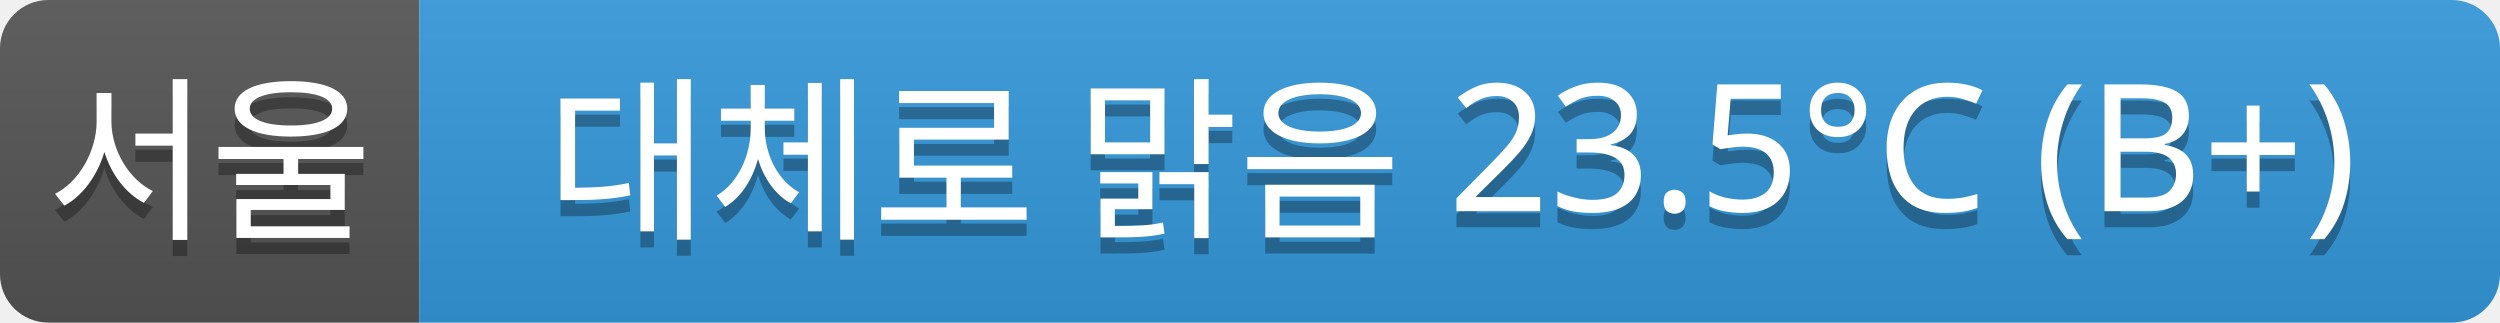
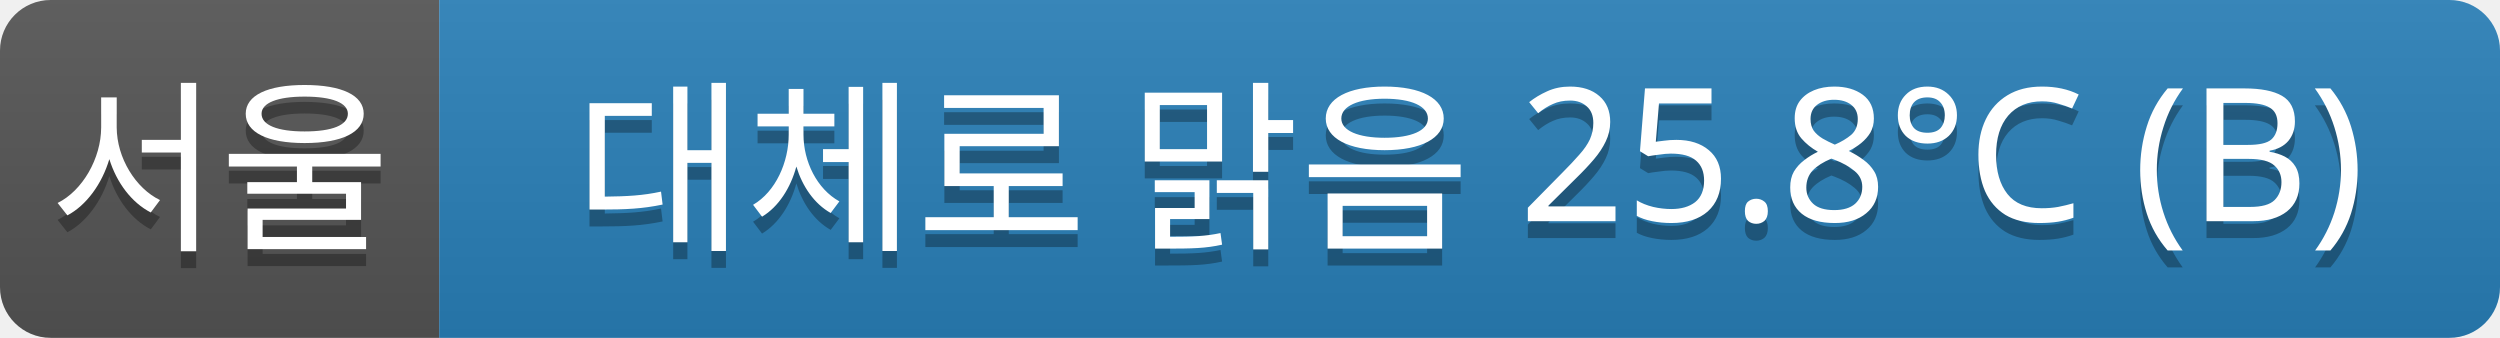
- <svg xmlns="http://www.w3.org/2000/svg" width="155" height="20">
+ <svg xmlns="http://www.w3.org/2000/svg" width="148" height="20">
  <linearGradient id="a" x2="0" y2="100%">
    <stop offset="0" stop-color="#bbb" stop-opacity=".1" />
    <stop offset="1" stop-opacity=".1" />
  </linearGradient>
  <clipPath id="r">
-     <rect width="155" height="20" rx="3" fill="#fff" />
+     <rect width="148" height="20" rx="3" fill="#fff" />
  </clipPath>
  <g clip-path="url(#r)">
    <rect width="26" height="20" fill="#555" />
-     <rect x="26" width="129" height="20" fill="#3498db" />
-     <rect width="155" height="20" fill="url(#a)" />
+     <rect x="26" width="122" height="20" fill="#2980b9" />
+     <rect width="148" height="20" fill="url(#a)" />
  </g>
  <g fill="#fff" text-anchor="middle" font-family="Verdana,Geneva,sans-serif" font-size="11">
    <text x="13" y="15" fill="#010101" fill-opacity=".3">서울</text>
    <text x="13" y="14">서울</text>
-     <text x="90" y="15" fill="#010101" fill-opacity=".3">대체로 맑음 23.5°C (B+)</text>
-     <text x="90" y="14">대체로 맑음 23.5°C (B+)</text>
+     <text x="87" y="15" fill="#010101" fill-opacity=".3">대체로 맑음 25.8°C (B)</text>
+     <text x="87" y="14">대체로 맑음 25.8°C (B)</text>
  </g>
</svg>
